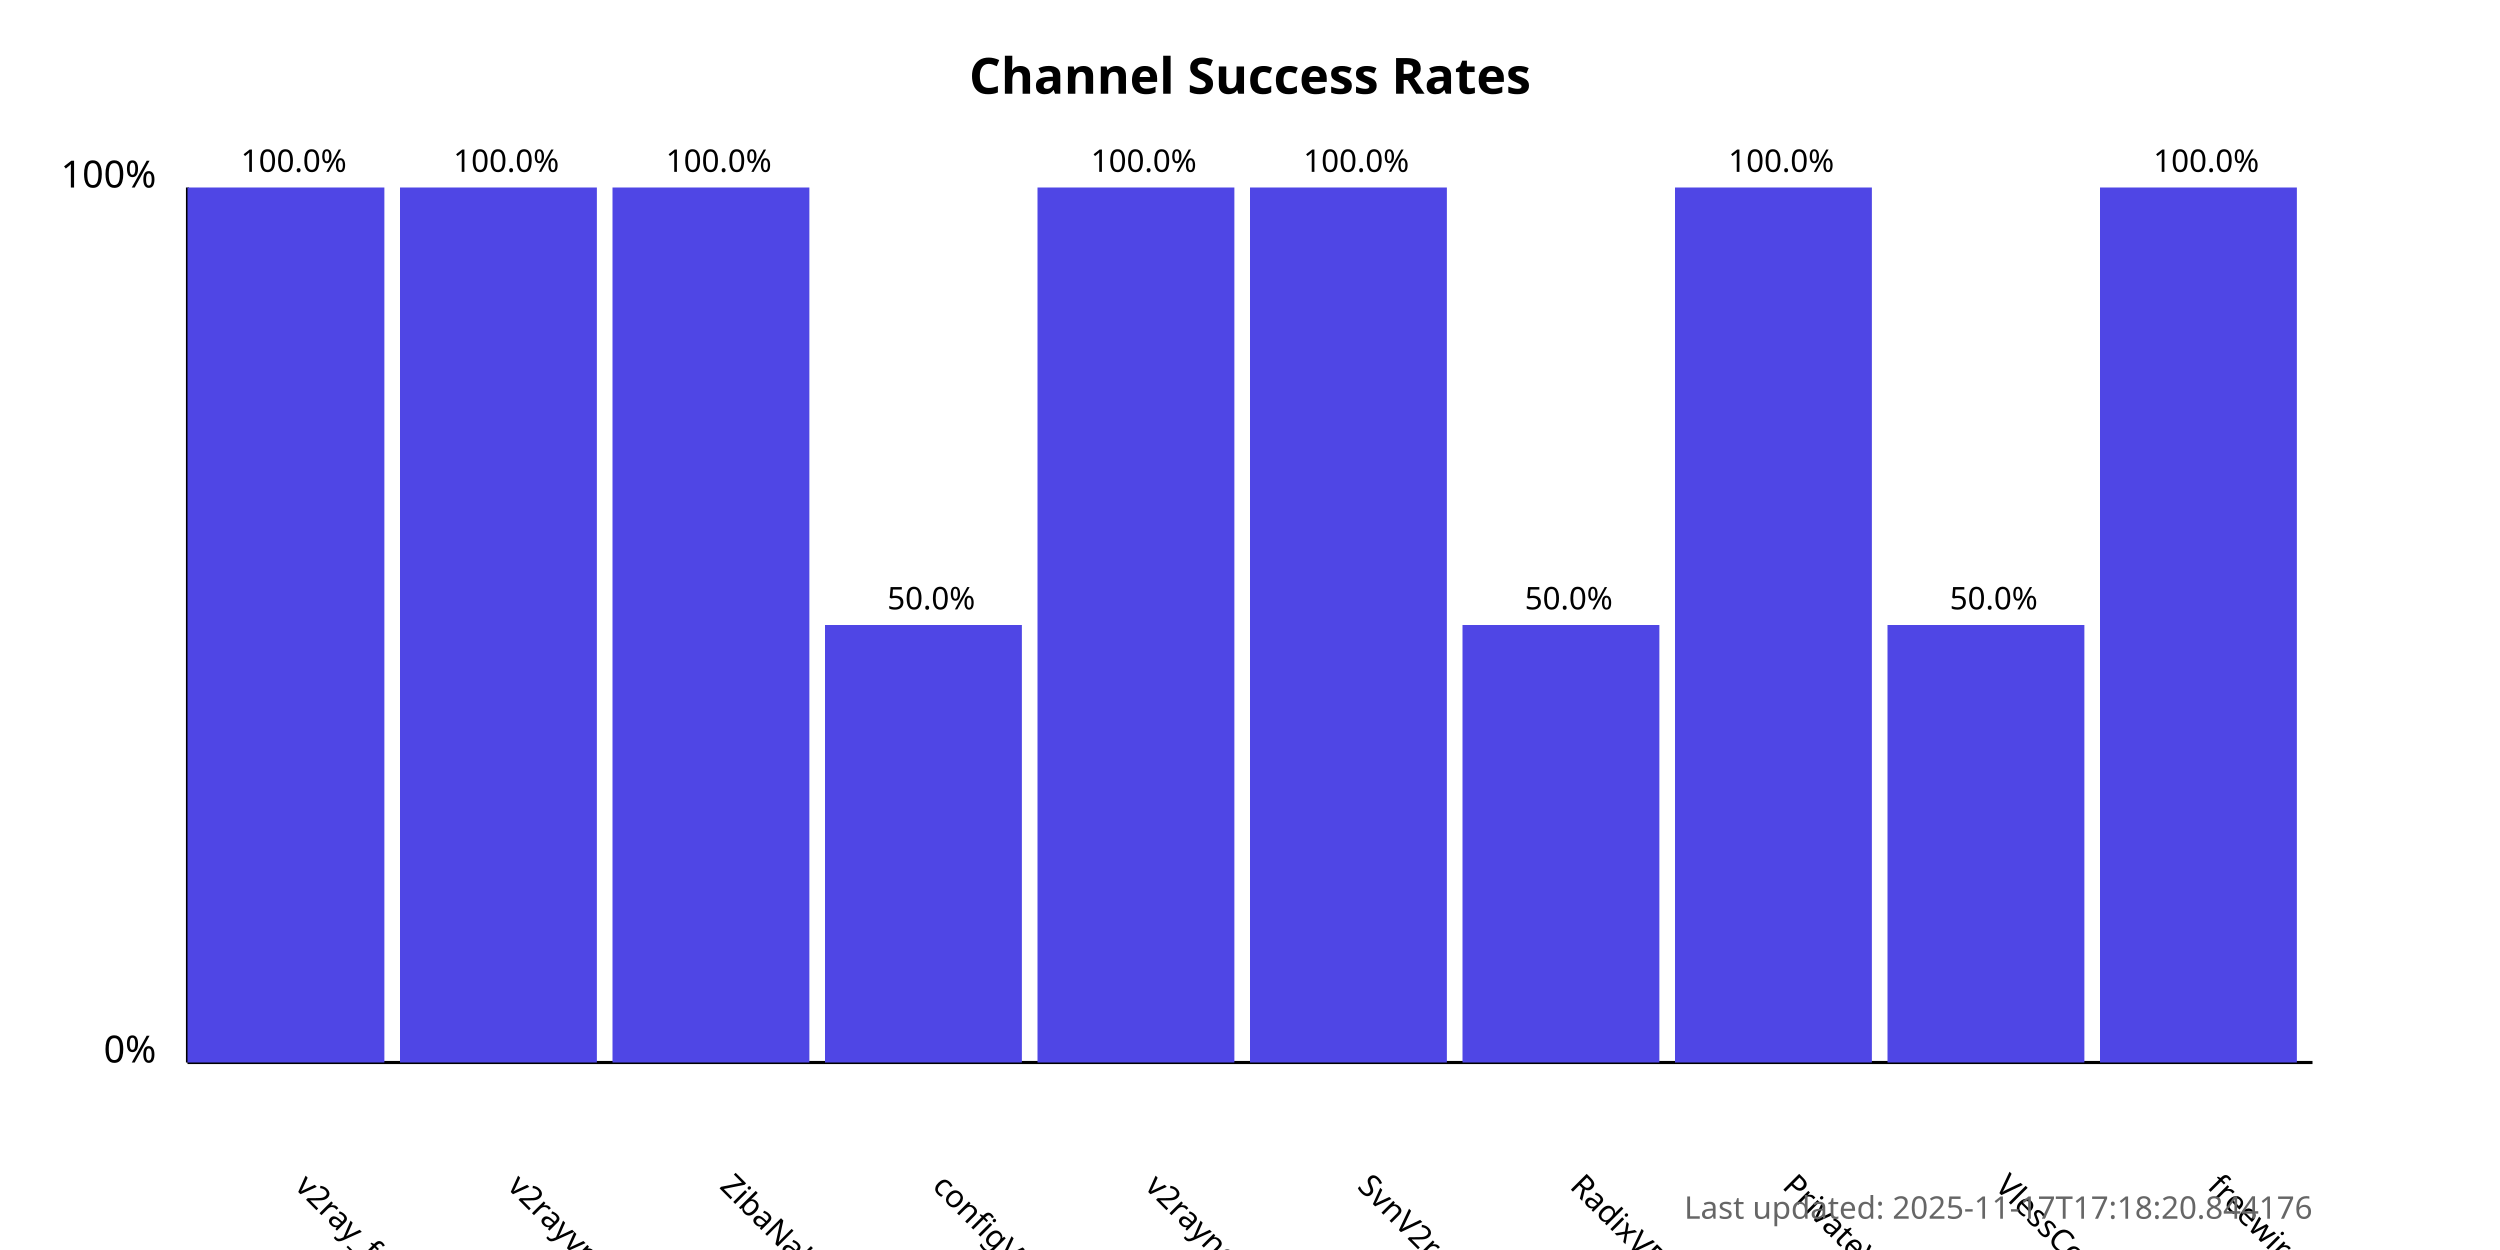
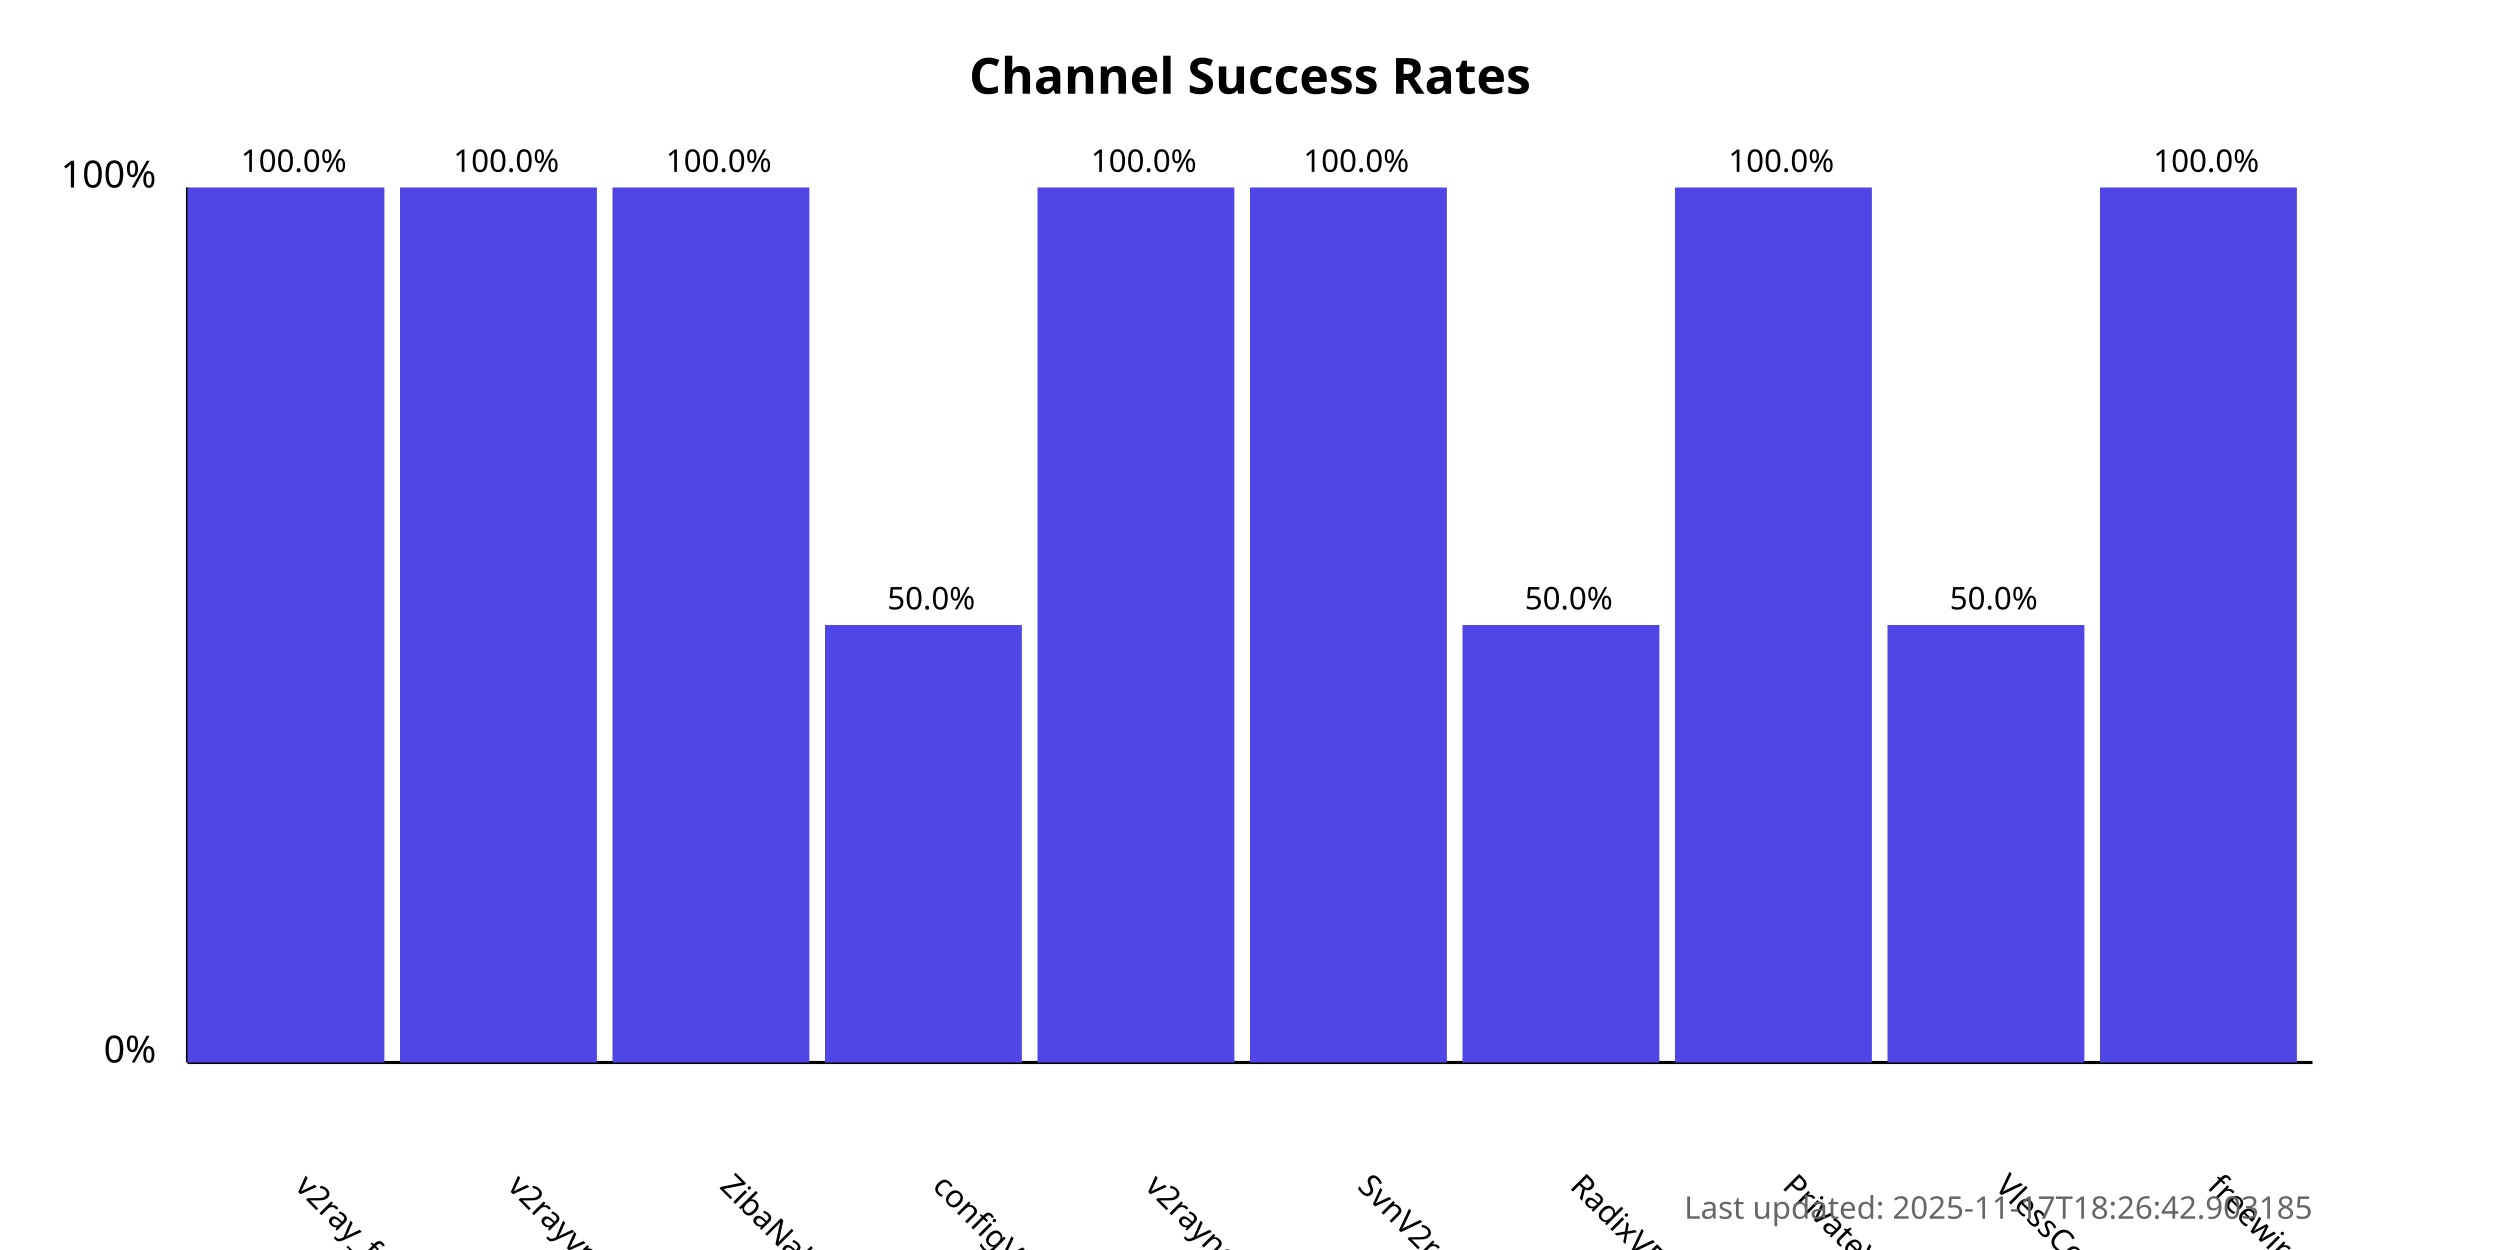
<svg xmlns="http://www.w3.org/2000/svg" width="800" height="400">
  <style>
            .chart-title { font: bold 16px sans-serif; }
            .axis-label { font: 12px sans-serif; }
            .tick-label { font: 10px sans-serif; }
            .bar { fill: #4f46e5; }
            .bar:hover { fill: #6366f1; }
            .timestamp { font: 10px sans-serif; fill: #666; }
        </style>
  <text x="400.0" y="30" text-anchor="middle" class="chart-title">
            Channel Success Rates
        </text>
  <line x1="60" y1="340" x2="60" y2="60" stroke="black" stroke-width="1" />
  <line x1="60" y1="340" x2="740" y2="340" stroke="black" stroke-width="1" />
  <text x="50" y="340" text-anchor="end" class="axis-label">0%</text>
  <text x="50" y="60" text-anchor="end" class="axis-label">100%</text>
  <g>
    <rect x="60" y="60.0" width="63.0" height="280.0" class="bar" />
    <text x="94.0" y="380" transform="rotate(45, 94.0, 380)" text-anchor="start" class="tick-label">
                v2ray_free_conf
            </text>
    <text x="94.0" y="55.0" text-anchor="middle" class="tick-label">
                100.0%
            </text>
  </g>
  <g>
    <rect x="128.0" y="60.0" width="63.0" height="280.0" class="bar" />
    <text x="162.0" y="380" transform="rotate(45, 162.0, 380)" text-anchor="start" class="tick-label">
                v2rayvpno
            </text>
    <text x="162.0" y="55.0" text-anchor="middle" class="tick-label">
                100.0%
            </text>
  </g>
  <g>
    <rect x="196.0" y="60.0" width="63.0" height="280.0" class="bar" />
    <text x="230.0" y="380" transform="rotate(45, 230.0, 380)" text-anchor="start" class="tick-label">
                ZibaNabz
            </text>
    <text x="230.0" y="55.0" text-anchor="middle" class="tick-label">
                100.0%
            </text>
  </g>
  <g>
    <rect x="264.0" y="200.0" width="63.0" height="140.0" class="bar" />
    <text x="298.0" y="380" transform="rotate(45, 298.0, 380)" text-anchor="start" class="tick-label">
                configV2rayForFree
            </text>
    <text x="298.0" y="195.0" text-anchor="middle" class="tick-label">
                50.0%
            </text>
  </g>
  <g>
    <rect x="332.0" y="60.0" width="63.0" height="280.0" class="bar" />
    <text x="366.0" y="380" transform="rotate(45, 366.0, 380)" text-anchor="start" class="tick-label">
                v2rayngvpn
            </text>
    <text x="366.0" y="55.0" text-anchor="middle" class="tick-label">
                100.0%
            </text>
  </g>
  <g>
    <rect x="400.0" y="60.0" width="63.0" height="280.0" class="bar" />
    <text x="434.0" y="380" transform="rotate(45, 434.0, 380)" text-anchor="start" class="tick-label">
                SvnV2ray
            </text>
    <text x="434.0" y="55.0" text-anchor="middle" class="tick-label">
                100.0%
            </text>
  </g>
  <g>
    <rect x="468.0" y="200.0" width="63.0" height="140.0" class="bar" />
    <text x="502.0" y="380" transform="rotate(45, 502.0, 380)" text-anchor="start" class="tick-label">
                RadixVPN
            </text>
    <text x="502.0" y="195.0" text-anchor="middle" class="tick-label">
                50.0%
            </text>
  </g>
  <g>
    <rect x="536.0" y="60.0" width="63.0" height="280.0" class="bar" />
    <text x="570.0" y="380" transform="rotate(45, 570.0, 380)" text-anchor="start" class="tick-label">
                PrivateVPNs
            </text>
    <text x="570.0" y="55.0" text-anchor="middle" class="tick-label">
                100.0%
            </text>
  </g>
  <g>
    <rect x="604.0" y="200.0" width="63.0" height="140.0" class="bar" />
    <text x="638.0" y="380" transform="rotate(45, 638.0, 380)" text-anchor="start" class="tick-label">
                VlessConfig
            </text>
    <text x="638.0" y="195.0" text-anchor="middle" class="tick-label">
                50.0%
            </text>
  </g>
  <g>
    <rect x="672.0" y="60.0" width="63.0" height="280.0" class="bar" />
    <text x="706.0" y="380" transform="rotate(45, 706.0, 380)" text-anchor="start" class="tick-label">
                freewireguard
            </text>
    <text x="706.0" y="55.0" text-anchor="middle" class="tick-label">
                100.0%
            </text>
  </g>
  <text x="740" y="390" text-anchor="end" class="timestamp">
-             Last updated: 2025-11-17T17:18:20.844176
+             Last updated: 2025-11-17T18:26:42.903185
        </text>
</svg>
